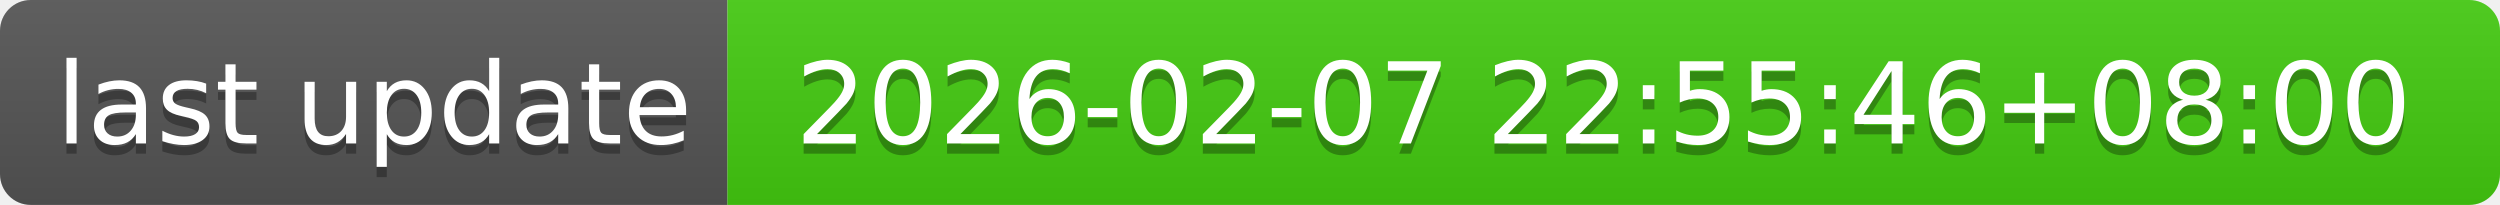
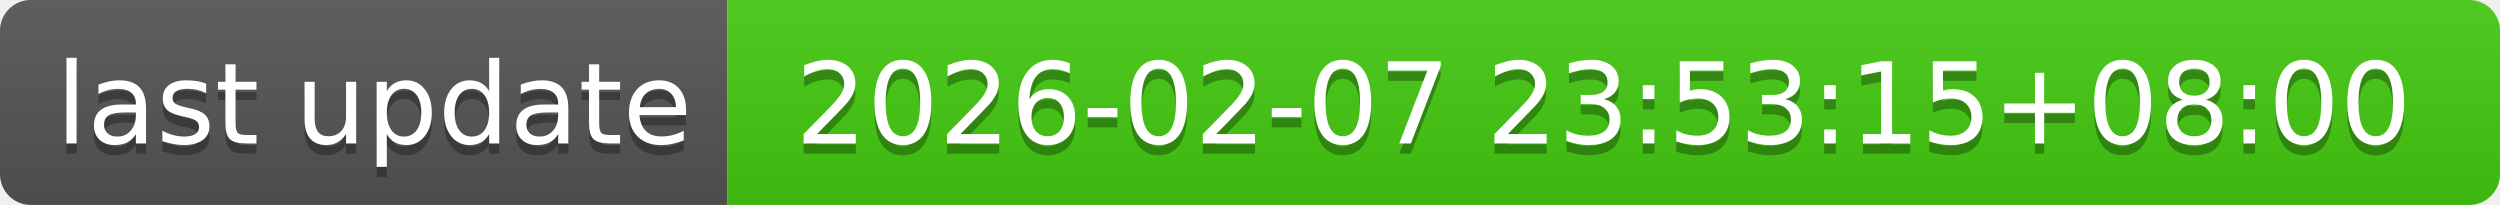
- <svg xmlns="http://www.w3.org/2000/svg" width="244" height="20" role="img" aria-label="last update: 2026-02-07 22:55:46+08:00">
+ <svg xmlns="http://www.w3.org/2000/svg" width="244" height="20" role="img" aria-label="last update: 2026-02-07 23:53:15+08:00">
  <linearGradient id="s" x2="0" y2="100%">
    <stop offset="0" stop-color="#bbb" stop-opacity=".1" />
    <stop offset="1" stop-opacity=".1" />
  </linearGradient>
  <clipPath id="r">
    <rect width="244" height="20" rx="3" fill="#fff" />
  </clipPath>
  <g clip-path="url(#r)">
    <rect width="71" height="20" fill="#555" />
    <rect x="71" width="173" height="20" fill="#4c1" />
    <rect width="244" height="20" fill="url(#s)" />
  </g>
  <g fill="#fff" text-anchor="middle" font-family="Verdana,Geneva,DejaVu Sans,sans-serif" text-rendering="geometricPrecision" font-size="110">
    <text aria-hidden="true" x="365" y="150" fill="#010101" fill-opacity=".3" transform="scale(.1)" textLength="610">last update</text>
    <text x="365" y="140" transform="scale(.1)" fill="#fff" textLength="610">last update</text>
-     <text aria-hidden="true" x="1565" y="150" fill="#010101" fill-opacity=".3" transform="scale(.1)" textLength="1630">2026-02-07 22:55:46+08:00</text>
-     <text x="1565" y="140" transform="scale(.1)" fill="#fff" textLength="1630">2026-02-07 22:55:46+08:00</text>
+     <text aria-hidden="true" x="1565" y="150" fill="#010101" fill-opacity=".3" transform="scale(.1)" textLength="1630">2026-02-07 23:53:15+08:00</text>
+     <text x="1565" y="140" transform="scale(.1)" fill="#fff" textLength="1630">2026-02-07 23:53:15+08:00</text>
  </g>
</svg>
